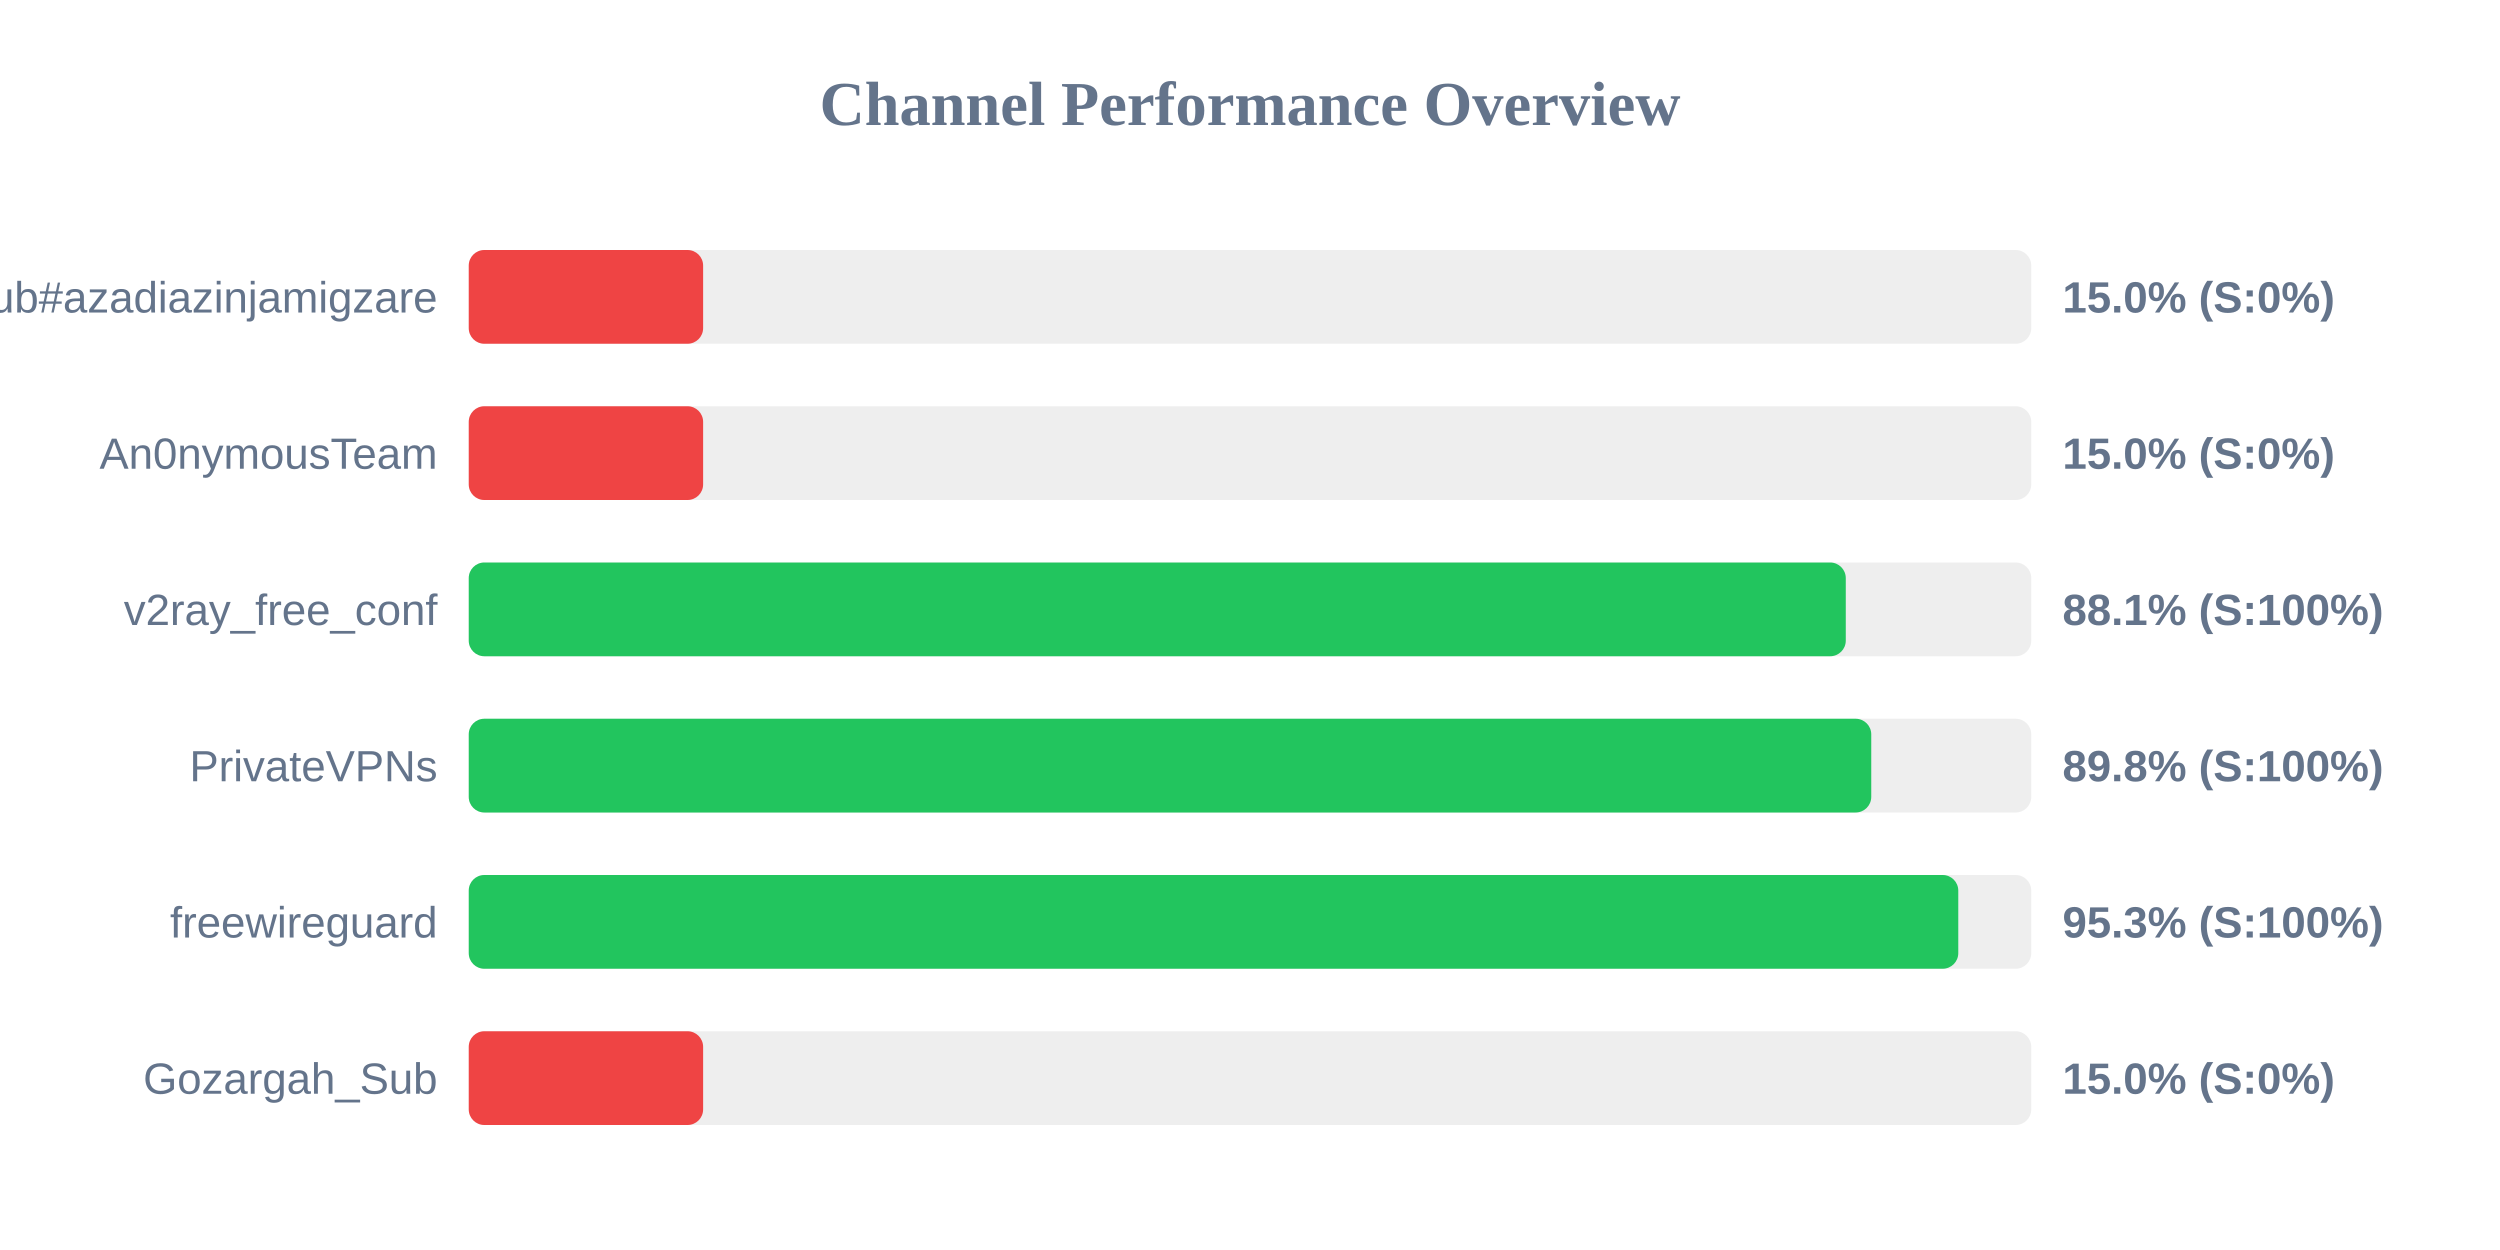
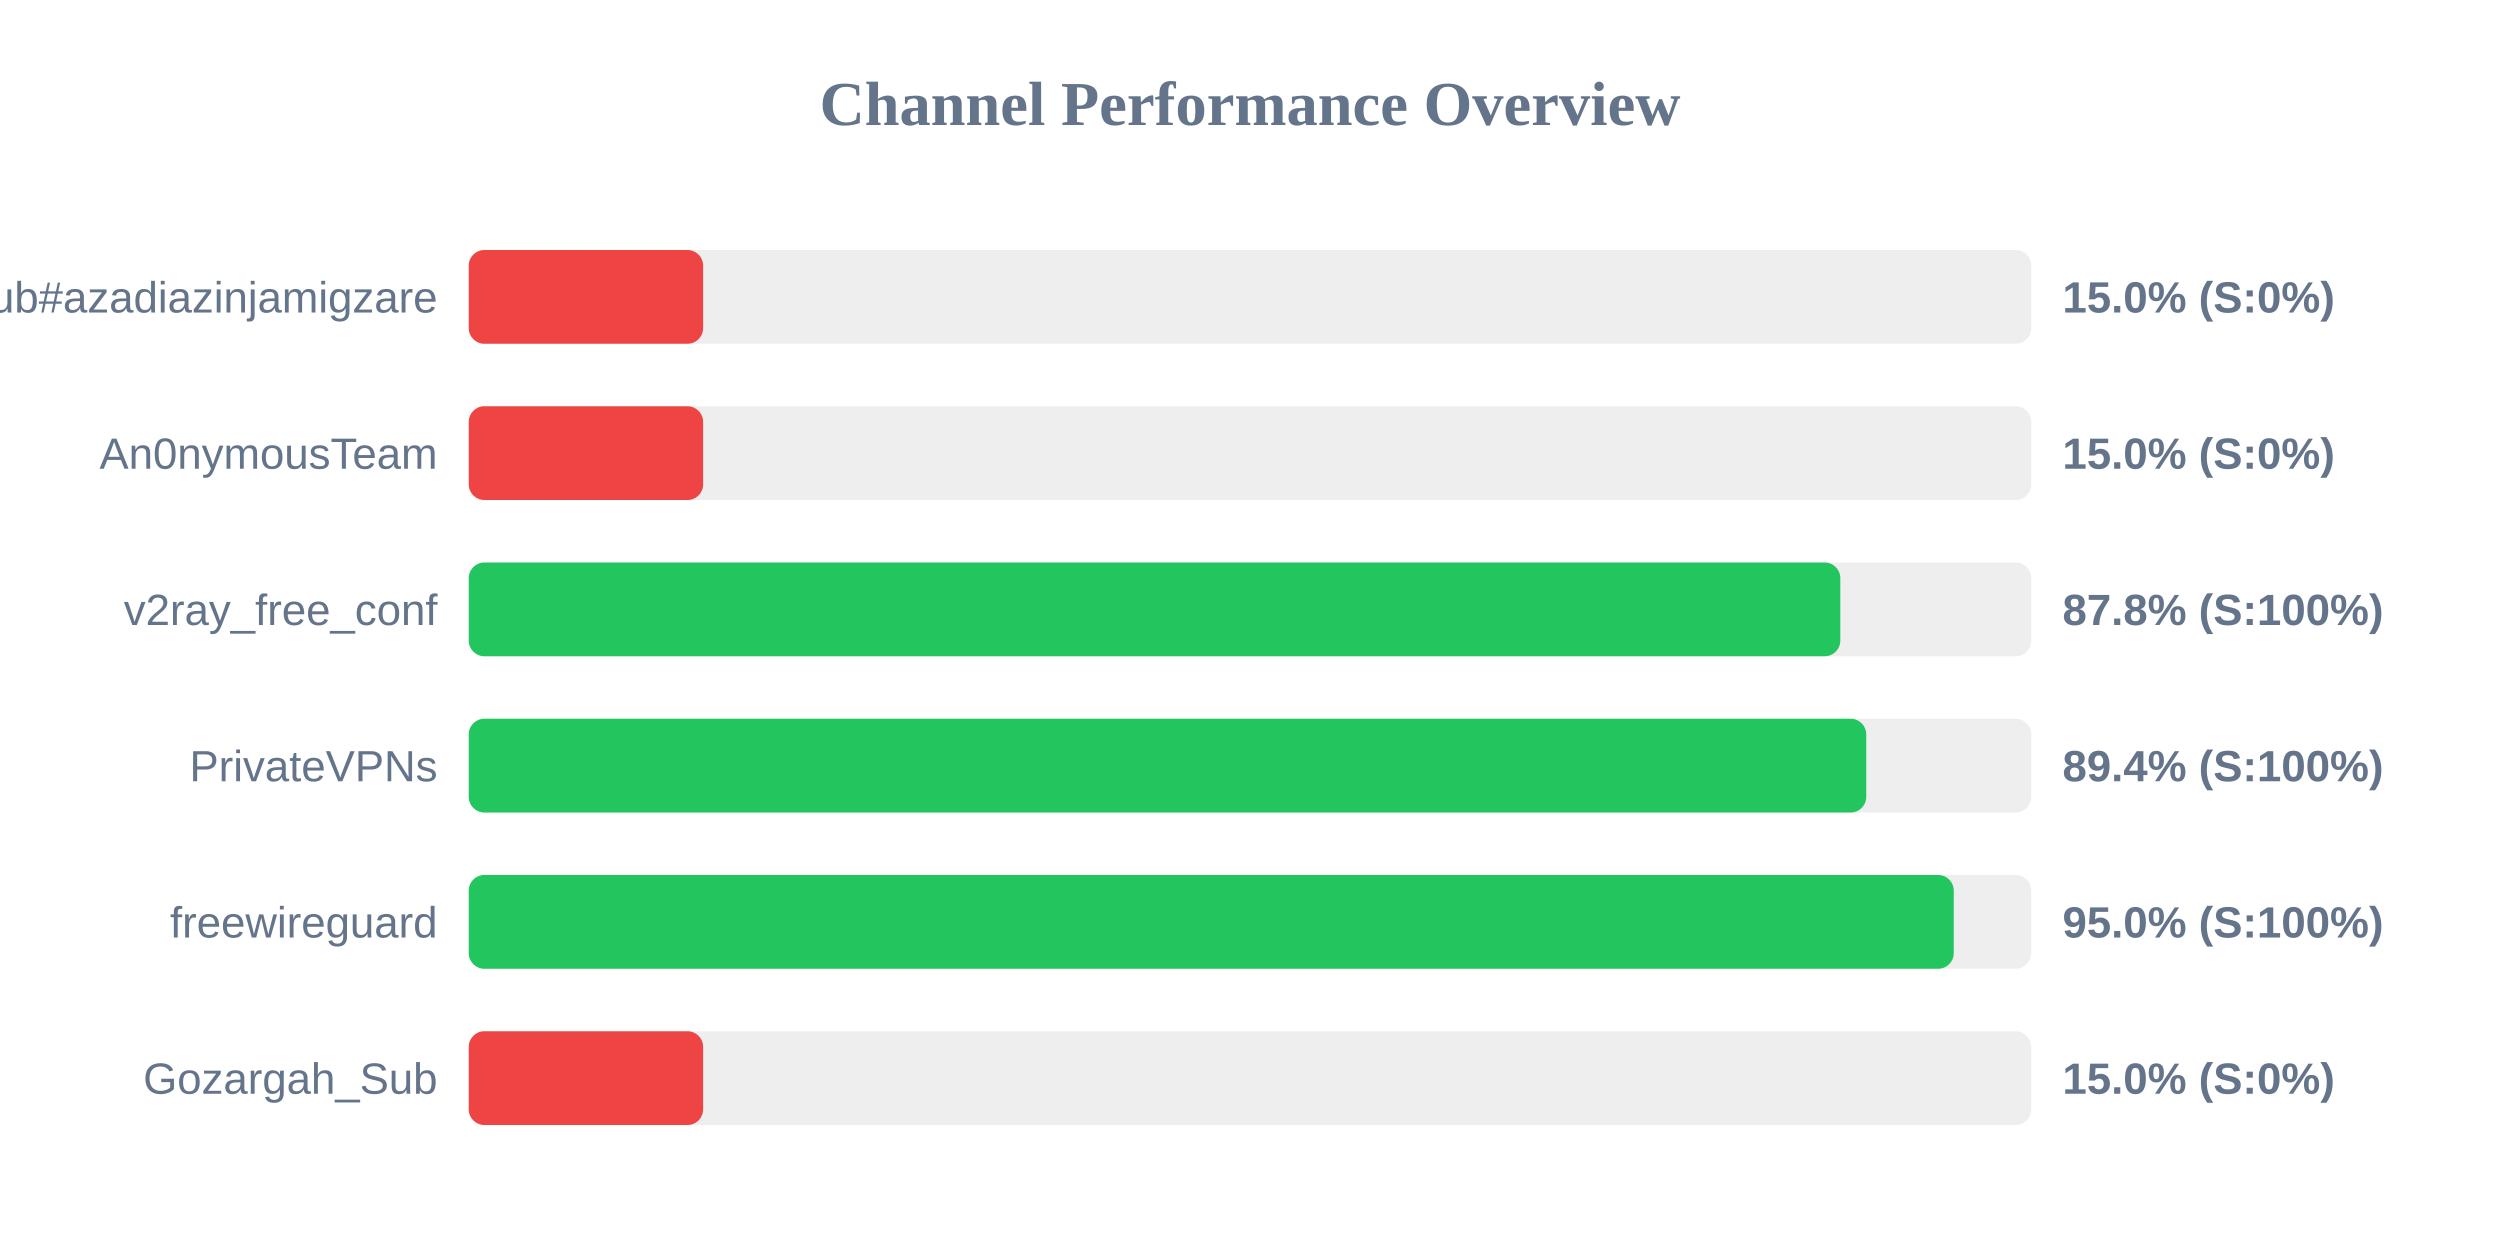
<svg xmlns="http://www.w3.org/2000/svg" width="800" height="400" version="1.1">
  <style>
        .row { font: 14px Arial; fill: #64748b; }
        .score { font: bold 14px Arial; fill: #64748b; }
    </style>
  <text x="400" y="40" text-anchor="middle" font-size="20px" font-weight="bold" fill="#64748b">Channel Performance Overview</text>
  <rect x="150" y="80" width="500" height="30" fill="#eee" rx="5" />
  <rect x="150" y="80" width="75.0" height="30" fill="#ef4444" rx="5" />
  <text x="140" y="100" text-anchor="end" class="row">Sub#azadiazinjamigzare</text>
  <text x="660" y="100" text-anchor="start" class="score">15.0% (S:0%)</text>
  <rect x="150" y="130" width="500" height="30" fill="#eee" rx="5" />
  <rect x="150" y="130" width="75.0" height="30" fill="#ef4444" rx="5" />
  <text x="140" y="150" text-anchor="end" class="row">An0nymousTeam</text>
  <text x="660" y="150" text-anchor="start" class="score">15.0% (S:0%)</text>
  <rect x="150" y="180" width="500" height="30" fill="#eee" rx="5" />
-   <rect x="150" y="180" width="440.65" height="30" fill="#22c55e" rx="5" />
+   <rect x="150" y="180" width="438.9" height="30" fill="#22c55e" rx="5" />
  <text x="140" y="200" text-anchor="end" class="row">v2ray_free_conf</text>
-   <text x="660" y="200" text-anchor="start" class="score">88.1% (S:100%)</text>
+   <text x="660" y="200" text-anchor="start" class="score">87.8% (S:100%)</text>
  <rect x="150" y="230" width="500" height="30" fill="#eee" rx="5" />
-   <rect x="150" y="230" width="448.8" height="30" fill="#22c55e" rx="5" />
+   <rect x="150" y="230" width="447.2" height="30" fill="#22c55e" rx="5" />
  <text x="140" y="250" text-anchor="end" class="row">PrivateVPNs</text>
-   <text x="660" y="250" text-anchor="start" class="score">89.8% (S:100%)</text>
+   <text x="660" y="250" text-anchor="start" class="score">89.4% (S:100%)</text>
  <rect x="150" y="280" width="500" height="30" fill="#eee" rx="5" />
-   <rect x="150" y="280" width="476.65" height="30" fill="#22c55e" rx="5" />
+   <rect x="150" y="280" width="475.2" height="30" fill="#22c55e" rx="5" />
  <text x="140" y="300" text-anchor="end" class="row">freewireguard</text>
-   <text x="660" y="300" text-anchor="start" class="score">95.3% (S:100%)</text>
+   <text x="660" y="300" text-anchor="start" class="score">95.0% (S:100%)</text>
  <rect x="150" y="330" width="500" height="30" fill="#eee" rx="5" />
  <rect x="150" y="330" width="75.0" height="30" fill="#ef4444" rx="5" />
  <text x="140" y="350" text-anchor="end" class="row">Gozargah_Sub</text>
  <text x="660" y="350" text-anchor="start" class="score">15.0% (S:0%)</text>
</svg>
